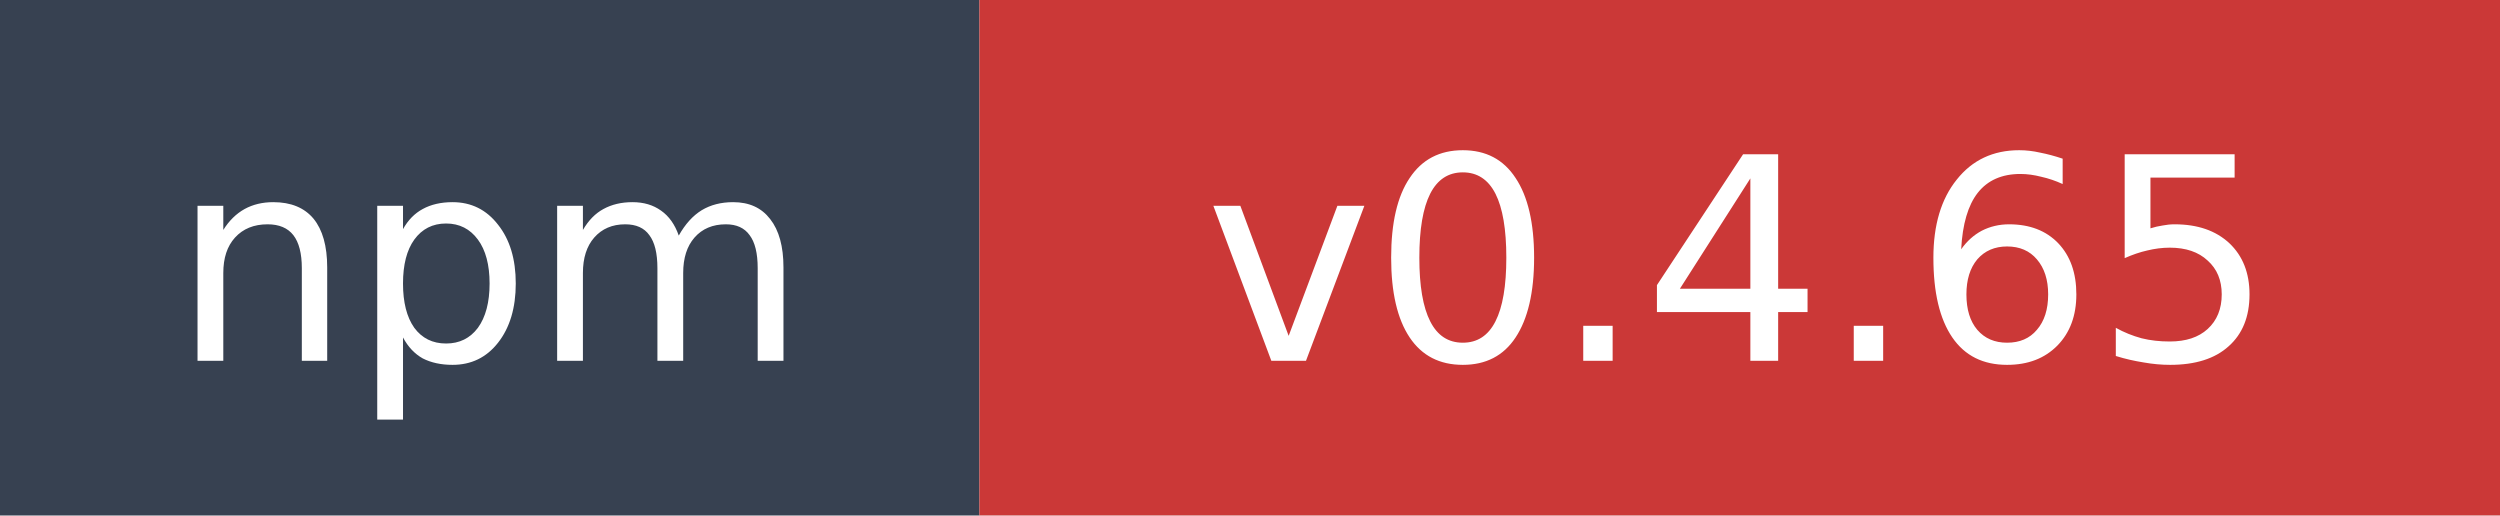
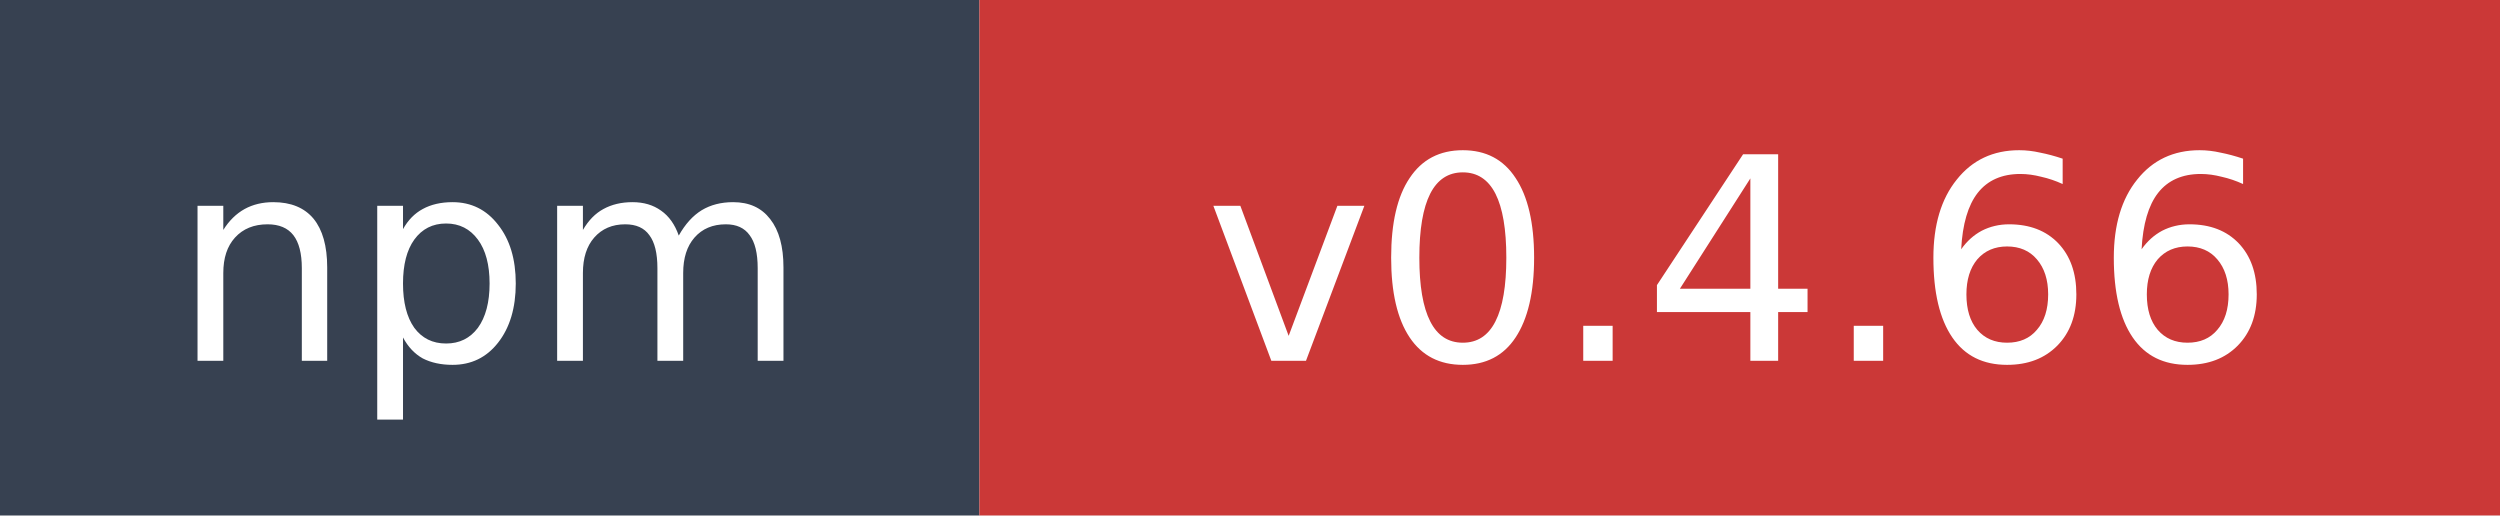
- <svg xmlns="http://www.w3.org/2000/svg" width="97" height="20" role="img" aria-label="npm: v0.4.65">
+ <svg xmlns="http://www.w3.org/2000/svg" width="97" height="20" role="img" aria-label="npm: v0.4.66">
  <rect width="38" height="20" fill="#374151" />
  <rect x="38" width="59" height="20" fill="#cb3837" />
  <text x="19" y="14" fill="#ffffff" font-family="Verdana,Geneva,DejaVu Sans,sans-serif" font-size="11" text-anchor="middle">npm</text>
-   <text x="67.5" y="14" fill="#ffffff" font-family="Verdana,Geneva,DejaVu Sans,sans-serif" font-size="11" text-anchor="middle">v0.4.65</text>
+   <text x="67.5" y="14" fill="#ffffff" font-family="Verdana,Geneva,DejaVu Sans,sans-serif" font-size="11" text-anchor="middle">v0.4.66</text>
</svg>
